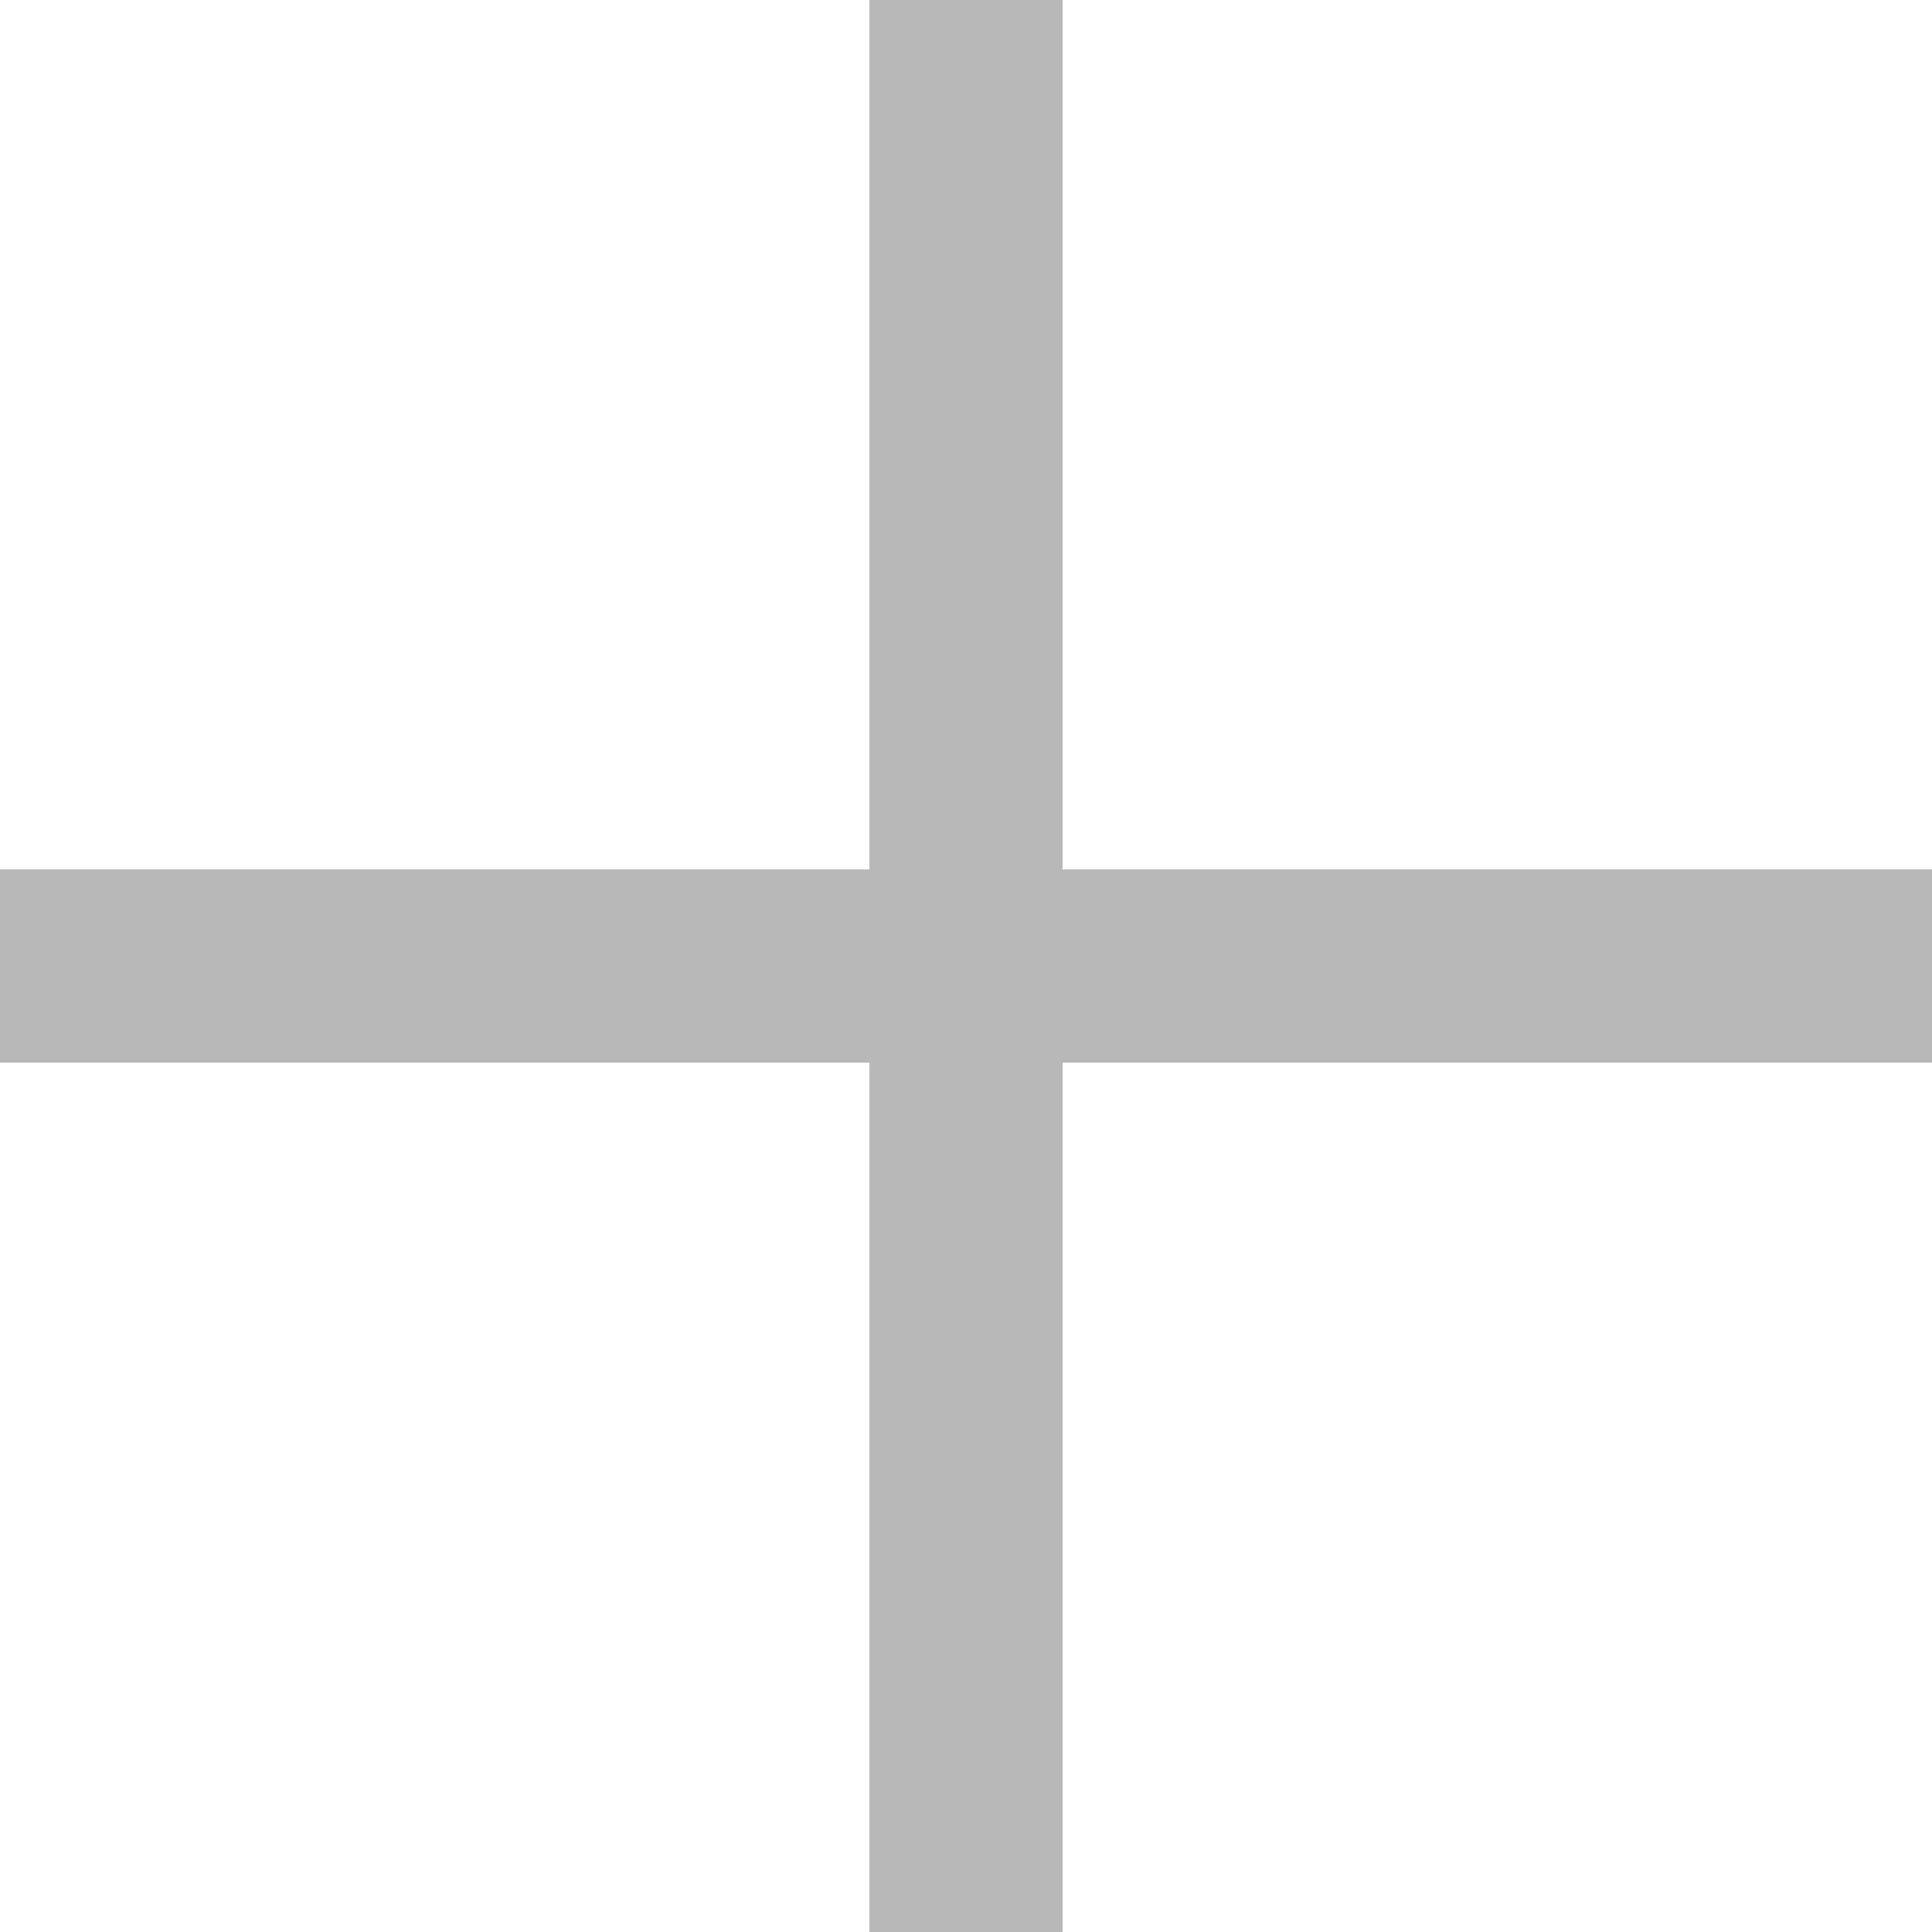
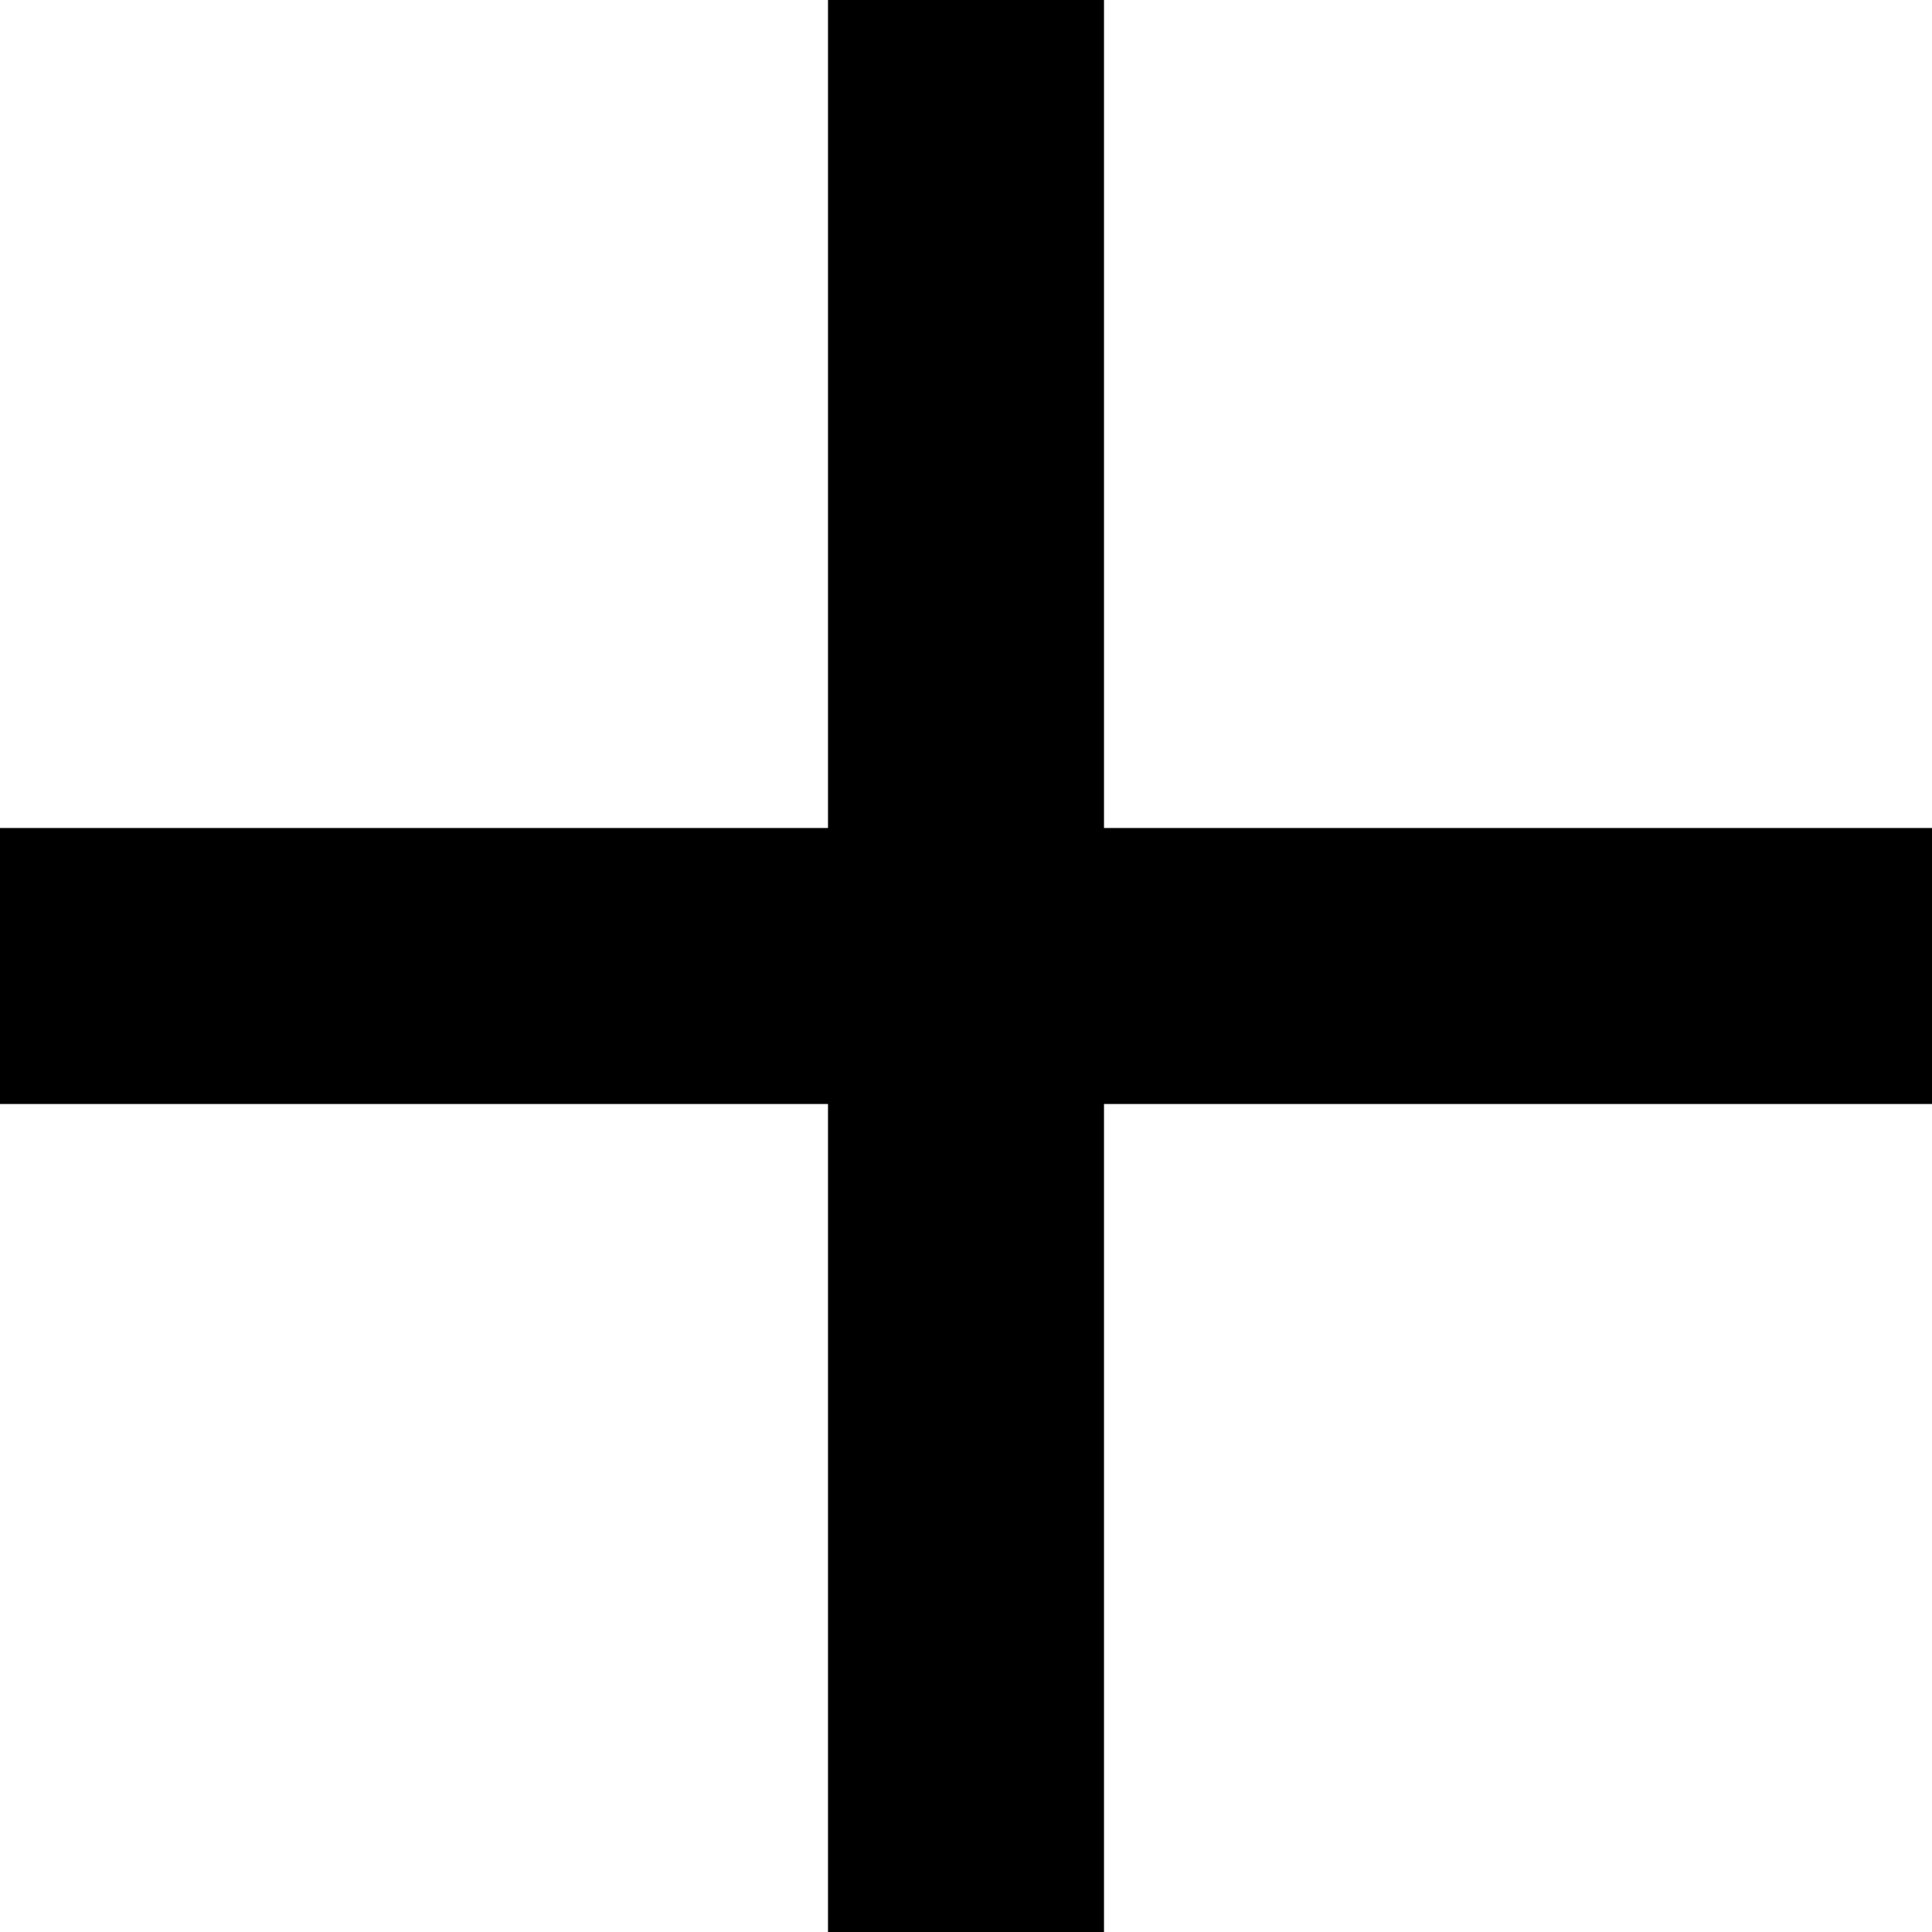
- <svg xmlns="http://www.w3.org/2000/svg" viewBox="0 0 30 30" fill="none">
-   <path d="M15 0v30m15-15h-30" stroke="#b8b8b8" stroke-width="3" />
+ <svg xmlns="http://www.w3.org/2000/svg" width="14" height="14" viewBox="0 0 14 14" fill="none">
+   <path id="Vector" d="M14 6H8V0H6V6H0V8H6V14H8V8H14V6Z" fill="black" />
</svg>
